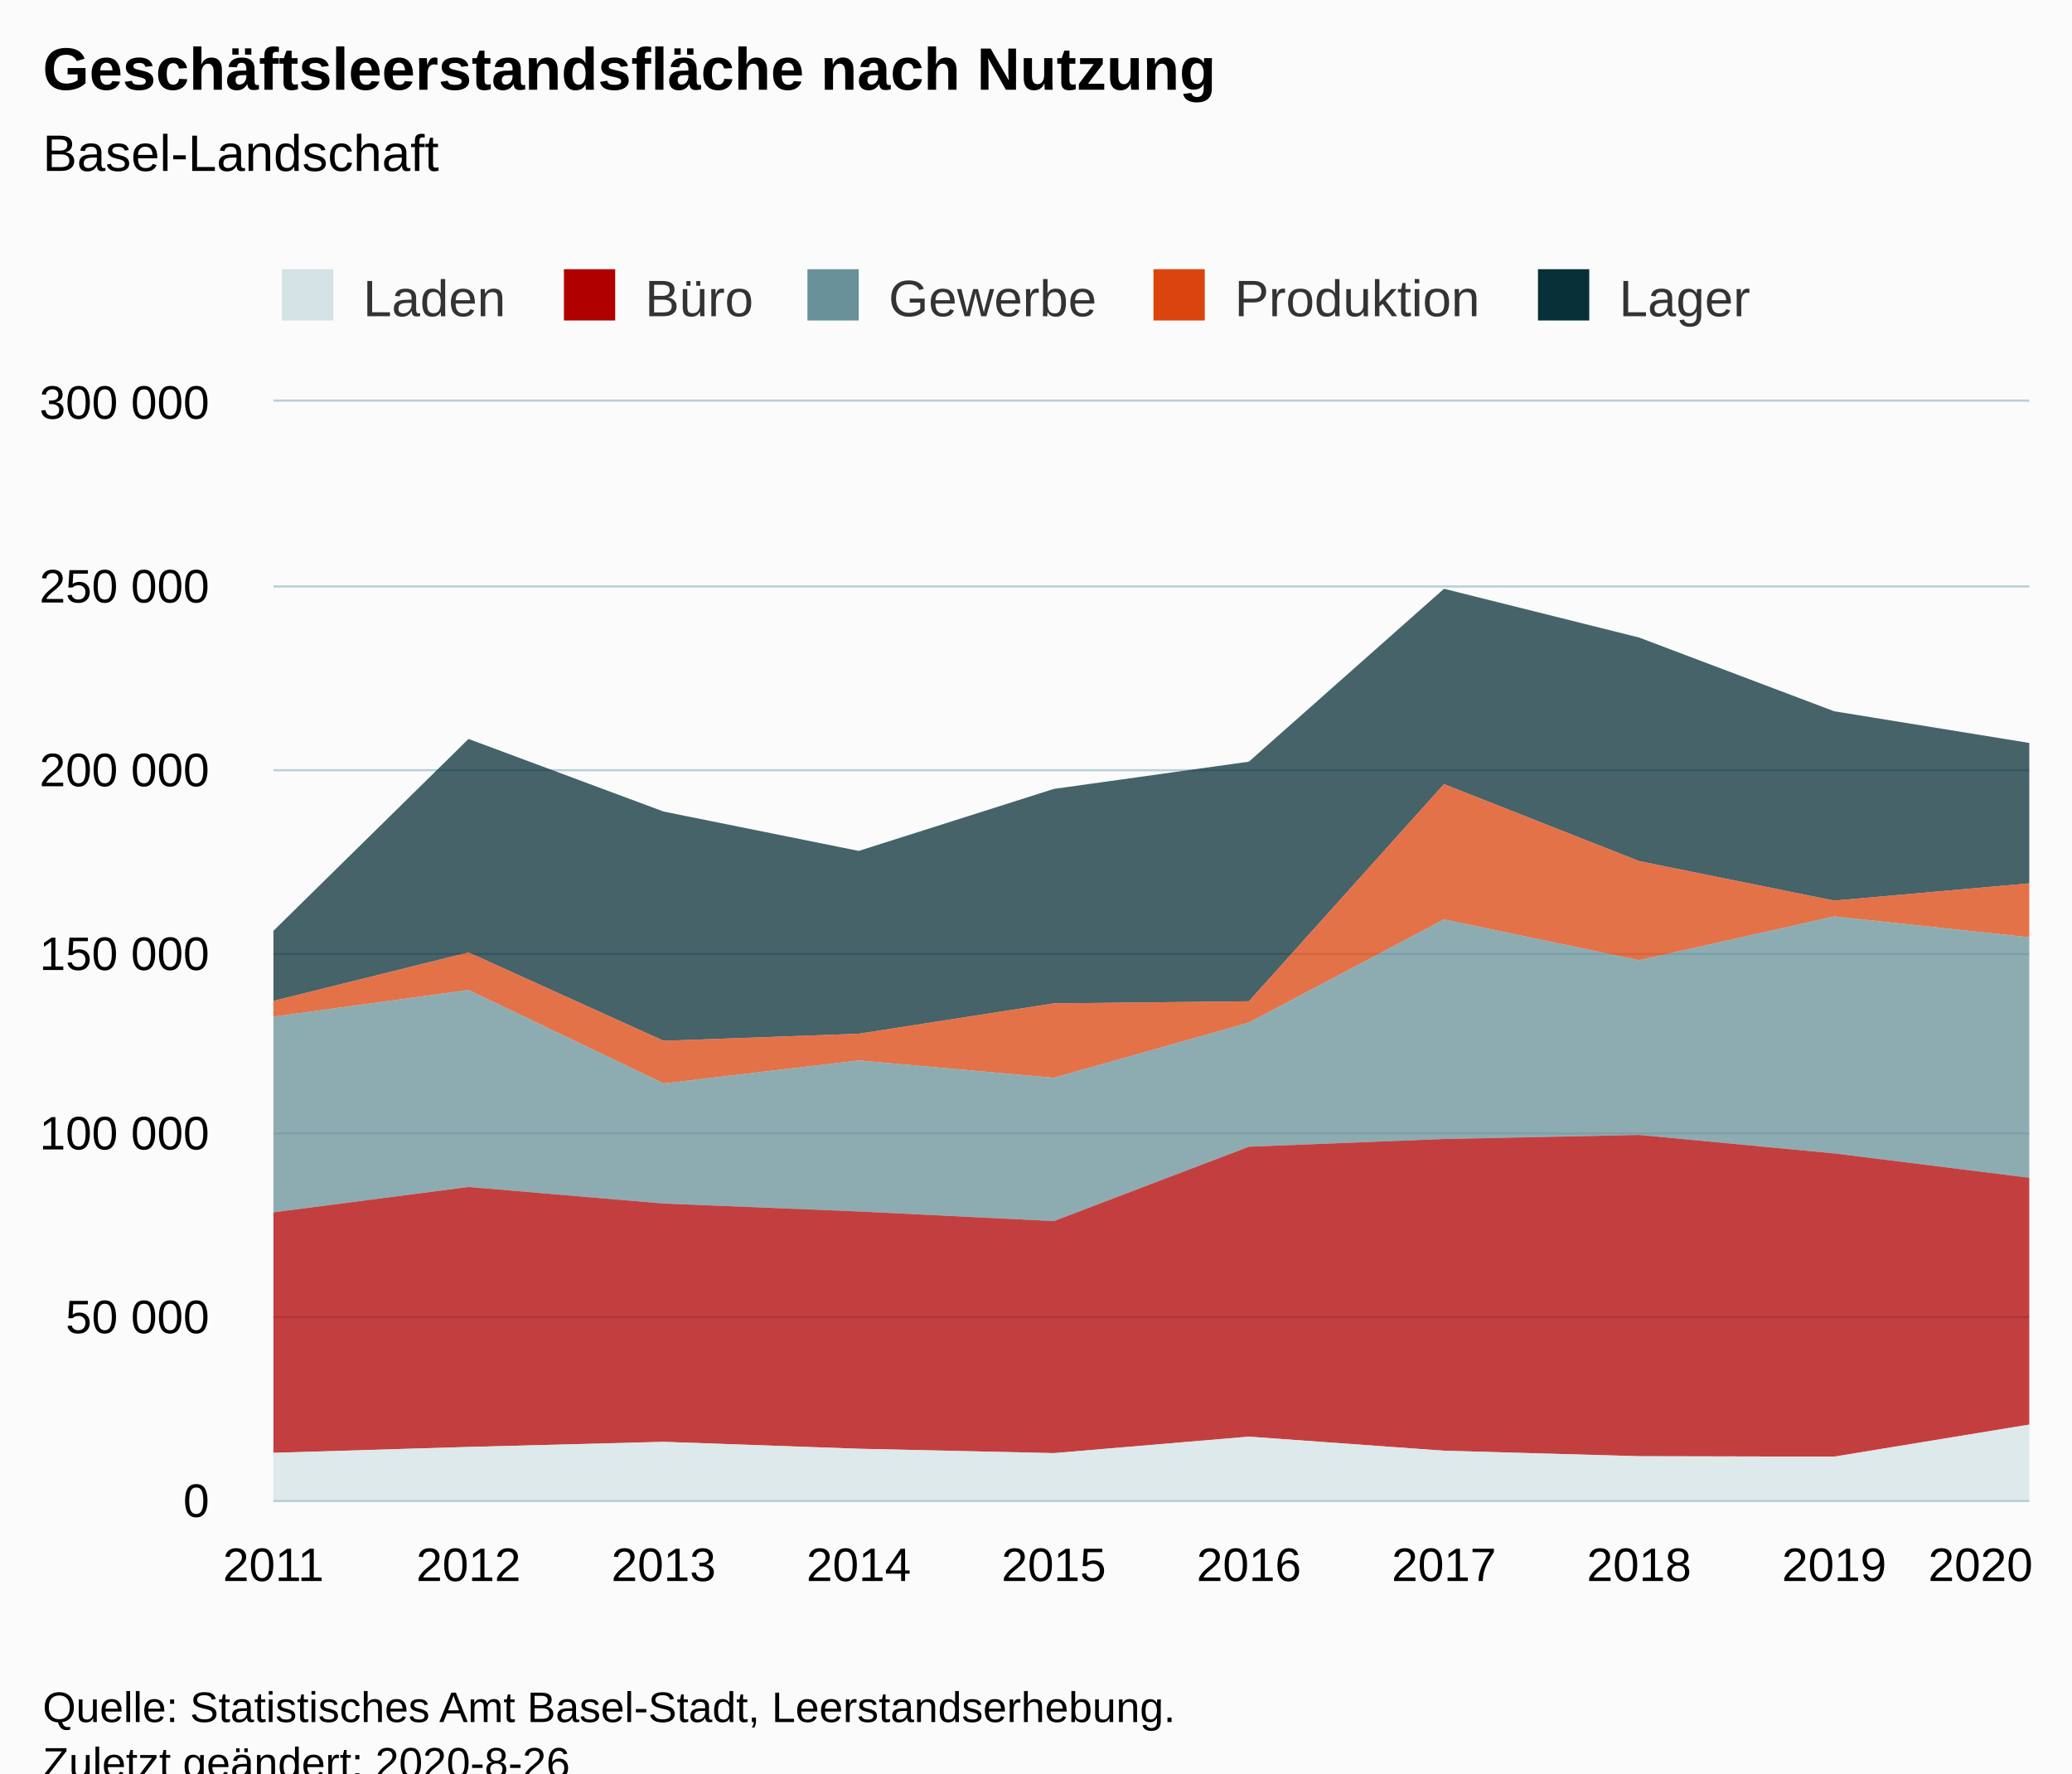
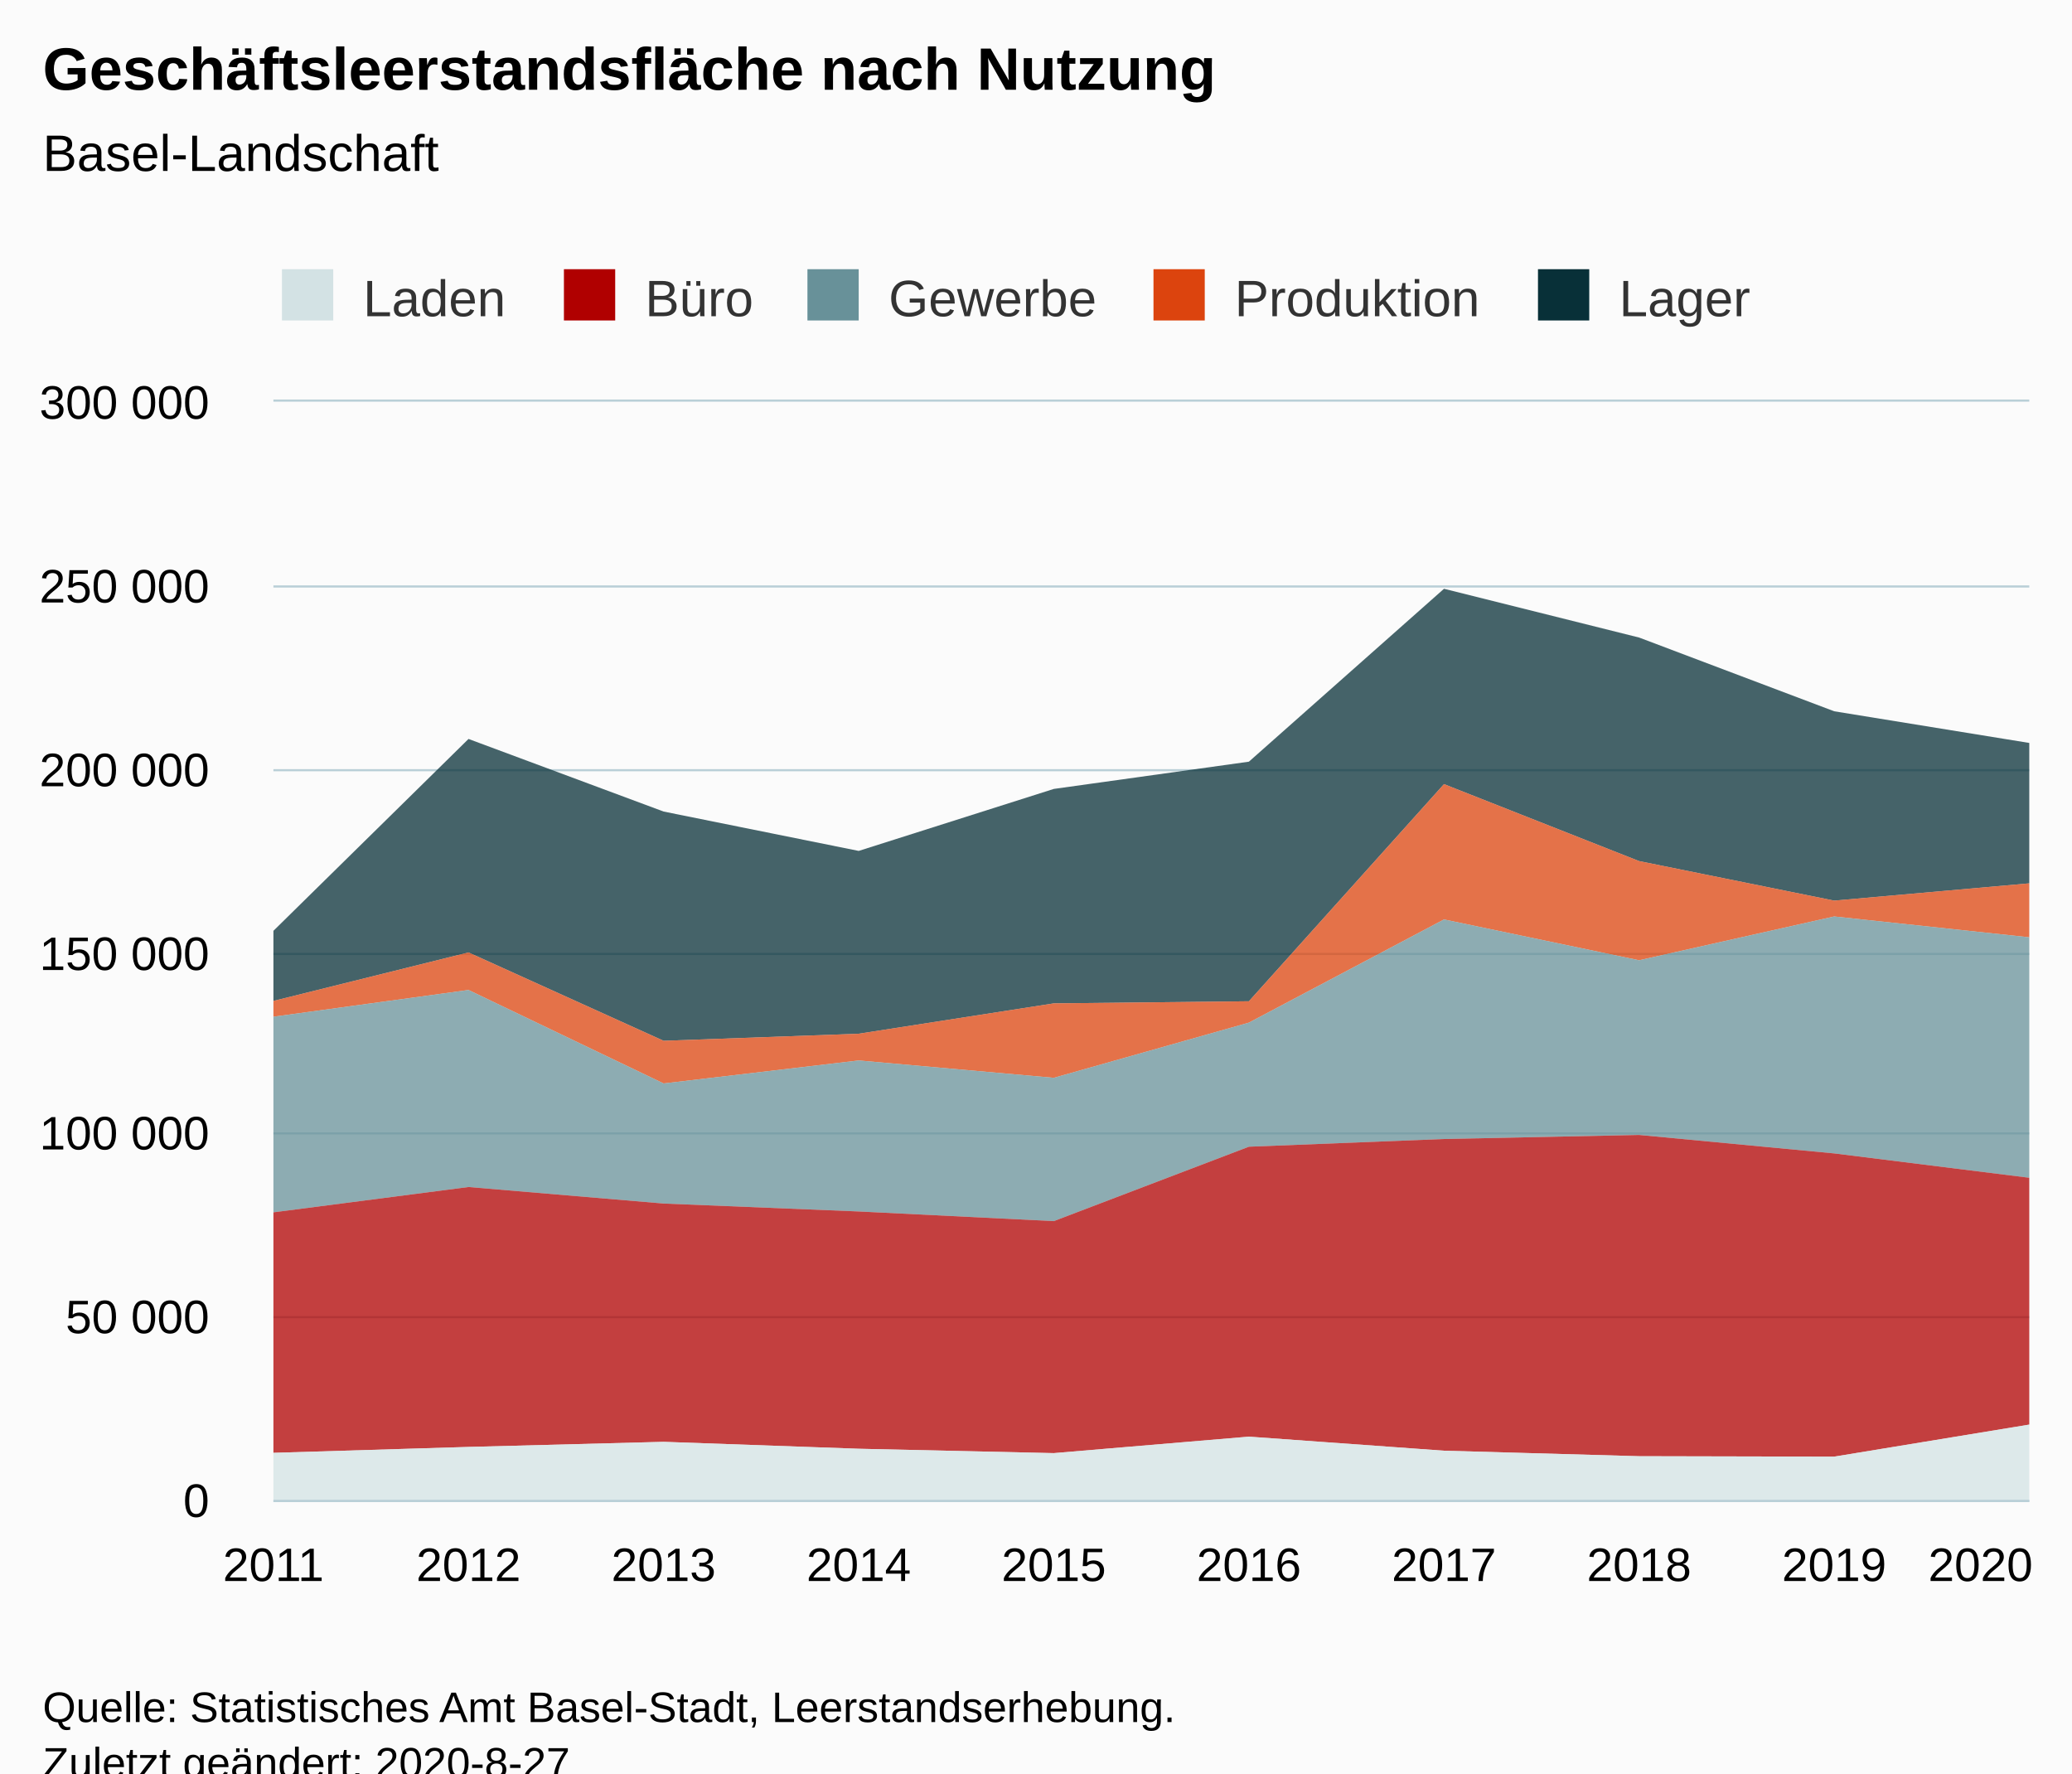
<svg xmlns="http://www.w3.org/2000/svg" version="1.1" class="highcharts-root" style="font-family:Arial;font-size:12px;" viewBox="0 0 485 415">
  <defs>
-     <clipPath id="highcharts-mymwa5p-6">
+     <clipPath id="highcharts-63ue7h7-6">
      <rect x="0" y="0" width="411" height="257" fill="none" />
    </clipPath>
-     <clipPath id="highcharts-mymwa5p-7">
+     <clipPath id="highcharts-63ue7h7-7">
      <rect x="0" y="0" width="411" height="257" fill="none" />
    </clipPath>
  </defs>
  <rect fill="#fbfbfb" class="highcharts-background" x="0" y="0" width="485" height="428" rx="0" ry="0" />
  <rect fill="none" class="highcharts-plot-background" x="64" y="94" width="411" height="257" />
  <g class="highcharts-pane-group" data-z-index="0" />
  <g class="highcharts-grid highcharts-xaxis-grid " data-z-index="1">
    <path fill="none" data-z-index="1" class="highcharts-grid-line" d="M 63.5 94 L 63.5 351" opacity="1" />
    <path fill="none" data-z-index="1" class="highcharts-grid-line" d="M 109.5 94 L 109.5 351" opacity="1" />
    <path fill="none" data-z-index="1" class="highcharts-grid-line" d="M 154.5 94 L 154.5 351" opacity="1" />
    <path fill="none" data-z-index="1" class="highcharts-grid-line" d="M 200.5 94 L 200.5 351" opacity="1" />
    <path fill="none" data-z-index="1" class="highcharts-grid-line" d="M 246.5 94 L 246.5 351" opacity="1" />
    <path fill="none" data-z-index="1" class="highcharts-grid-line" d="M 291.5 94 L 291.5 351" opacity="1" />
    <path fill="none" data-z-index="1" class="highcharts-grid-line" d="M 337.5 94 L 337.5 351" opacity="1" />
    <path fill="none" data-z-index="1" class="highcharts-grid-line" d="M 383.5 94 L 383.5 351" opacity="1" />
    <path fill="none" data-z-index="1" class="highcharts-grid-line" d="M 428.5 94 L 428.5 351" opacity="1" />
    <path fill="none" data-z-index="1" class="highcharts-grid-line" d="M 474.5 94 L 474.5 351" opacity="1" />
  </g>
  <g class="highcharts-grid highcharts-yaxis-grid " data-z-index="1">
    <path fill="none" stroke="#B9CFD7" stroke-width="0.5" data-z-index="1" class="highcharts-grid-line" d="M 64 351.25 L 475 351.25" opacity="1" />
    <path fill="none" stroke="#B9CFD7" stroke-width="0.5" data-z-index="1" class="highcharts-grid-line" d="M 64 308.25 L 475 308.25" opacity="1" />
    <path fill="none" stroke="#B9CFD7" stroke-width="0.5" data-z-index="1" class="highcharts-grid-line" d="M 64 265.25 L 475 265.25" opacity="1" />
    <path fill="none" stroke="#B9CFD7" stroke-width="0.5" data-z-index="1" class="highcharts-grid-line" d="M 64 223.25 L 475 223.25" opacity="1" />
    <path fill="none" stroke="#B9CFD7" stroke-width="0.5" data-z-index="1" class="highcharts-grid-line" d="M 64 180.25 L 475 180.25" opacity="1" />
    <path fill="none" stroke="#B9CFD7" stroke-width="0.5" data-z-index="1" class="highcharts-grid-line" d="M 64 137.25 L 475 137.25" opacity="1" />
    <path fill="none" stroke="#B9CFD7" stroke-width="0.5" data-z-index="1" class="highcharts-grid-line" d="M 64 93.75 L 475 93.75" opacity="1" />
  </g>
  <rect fill="none" class="highcharts-plot-border" data-z-index="1" x="64" y="94" width="411" height="257" />
  <g class="highcharts-axis highcharts-xaxis " data-z-index="2">
    <path fill="none" class="highcharts-axis-line" stroke="#B9CFD7" stroke-width="0.5" data-z-index="7" d="M 64 351.25 L 475 351.25" />
  </g>
  <g class="highcharts-axis highcharts-yaxis " data-z-index="2">
    <path fill="none" class="highcharts-axis-line" data-z-index="7" d="M 64 94 L 64 351" />
  </g>
  <g class="highcharts-series-group" data-z-index="3">
-     <g data-z-index="0.1" class="highcharts-series highcharts-series-0 highcharts-area-series " transform="translate(64,94) scale(1 1)" clip-path="url(#highcharts-mymwa5p-7)">
+     <g data-z-index="0.1" class="highcharts-series highcharts-series-0 highcharts-area-series " transform="translate(64,94) scale(1 1)" clip-path="url(#highcharts-63ue7h7-7)">
      <path fill="rgb(8,48,56)" fill-opacity="0.75" d="M 0 123.835 L 45.667 78.933 L 91.333 95.922 L 137 105.135 L 182.667 90.628 L 228.333 84.252 L 274 43.788 L 319.667 55.2 L 365.333 72.456 L 411 79.869 L 411 112.725 L 365.333 116.768 L 319.667 107.515 L 274 89.505 L 228.333 140.321 L 182.667 140.815 L 137 147.919 L 91.333 149.572 L 45.667 128.892 L 0 140.241" class="highcharts-area" data-z-index="0" />
      <path fill="none" d="M 0 123.835 L 45.667 78.933 L 91.333 95.922 L 137 105.135 L 182.667 90.628 L 228.333 84.252 L 274 43.788 L 319.667 55.2 L 365.333 72.456 L 411 79.869" class="highcharts-graph" data-z-index="1" stroke-linejoin="round" stroke-linecap="round" />
    </g>
    <g data-z-index="0.1" class="highcharts-markers highcharts-series-0 highcharts-area-series " transform="translate(64,94) scale(1 1)" clip-path="none" />
-     <g data-z-index="0.1" class="highcharts-series highcharts-series-1 highcharts-area-series " transform="translate(64,94) scale(1 1)" clip-path="url(#highcharts-mymwa5p-7)">
+     <g data-z-index="0.1" class="highcharts-series highcharts-series-1 highcharts-area-series " transform="translate(64,94) scale(1 1)" clip-path="url(#highcharts-63ue7h7-7)">
      <path fill="rgb(220,68,14)" fill-opacity="0.75" d="M 0 140.241 L 45.667 128.892 L 91.333 149.572 L 137 147.919 L 182.667 140.815 L 228.333 140.321 L 274 89.505 L 319.667 107.515 L 365.333 116.768 L 411 112.725 L 411 125.353 L 365.333 120.477 L 319.667 130.726 L 274 121.175 L 228.333 145.321 L 182.667 158.237 L 137 154.175 L 91.333 159.555 L 45.667 137.68 L 0 143.938" class="highcharts-area" data-z-index="0" />
      <path fill="none" d="M 0 140.241 L 45.667 128.892 L 91.333 149.572 L 137 147.919 L 182.667 140.815 L 228.333 140.321 L 274 89.505 L 319.667 107.515 L 365.333 116.768 L 411 112.725" class="highcharts-graph" data-z-index="1" stroke-linejoin="round" stroke-linecap="round" />
    </g>
    <g data-z-index="0.1" class="highcharts-markers highcharts-series-1 highcharts-area-series " transform="translate(64,94) scale(1 1)" clip-path="none" />
-     <g data-z-index="0.1" class="highcharts-series highcharts-series-2 highcharts-area-series " transform="translate(64,94) scale(1 1)" clip-path="url(#highcharts-mymwa5p-7)">
+     <g data-z-index="0.1" class="highcharts-series highcharts-series-2 highcharts-area-series " transform="translate(64,94) scale(1 1)" clip-path="url(#highcharts-63ue7h7-7)">
      <path fill="rgb(104,145,153)" fill-opacity="0.75" d="M 0 143.938 L 45.667 137.68 L 91.333 159.555 L 137 154.175 L 182.667 158.237 L 228.333 145.321 L 274 121.175 L 319.667 130.726 L 365.333 120.477 L 411 125.353 L 411 181.629 L 365.333 175.929 L 319.667 171.605 L 274 172.557 L 228.333 174.361 L 182.667 191.773 L 137 189.515 L 91.333 187.659 L 45.667 183.791 L 0 189.72" class="highcharts-area" data-z-index="0" />
      <path fill="none" d="M 0 143.938 L 45.667 137.68 L 91.333 159.555 L 137 154.175 L 182.667 158.237 L 228.333 145.321 L 274 121.175 L 319.667 130.726 L 365.333 120.477 L 411 125.353" class="highcharts-graph" data-z-index="1" stroke-linejoin="round" stroke-linecap="round" />
    </g>
    <g data-z-index="0.1" class="highcharts-markers highcharts-series-2 highcharts-area-series " transform="translate(64,94) scale(1 1)" clip-path="none" />
-     <g data-z-index="0.1" class="highcharts-series highcharts-series-3 highcharts-area-series " transform="translate(64,94) scale(1 1)" clip-path="url(#highcharts-mymwa5p-7)">
+     <g data-z-index="0.1" class="highcharts-series highcharts-series-3 highcharts-area-series " transform="translate(64,94) scale(1 1)" clip-path="url(#highcharts-63ue7h7-7)">
      <path fill="rgb(176,0,0)" fill-opacity="0.75" d="M 0 189.72 L 45.667 183.791 L 91.333 187.659 L 137 189.515 L 182.667 191.773 L 228.333 174.361 L 274 172.557 L 319.667 171.605 L 365.333 175.929 L 411 181.629 L 411 239.388 L 365.333 246.889 L 319.667 246.788 L 274 245.499 L 228.333 242.211 L 182.667 246.067 L 137 245.043 L 91.333 243.423 L 45.667 244.616 L 0 245.996" class="highcharts-area" data-z-index="0" />
      <path fill="none" d="M 0 189.72 L 45.667 183.791 L 91.333 187.659 L 137 189.515 L 182.667 191.773 L 228.333 174.361 L 274 172.557 L 319.667 171.605 L 365.333 175.929 L 411 181.629" class="highcharts-graph" data-z-index="1" stroke-linejoin="round" stroke-linecap="round" />
    </g>
    <g data-z-index="0.1" class="highcharts-markers highcharts-series-3 highcharts-area-series " transform="translate(64,94) scale(1 1)" clip-path="none" />
-     <g data-z-index="0.1" class="highcharts-series highcharts-series-4 highcharts-area-series " transform="translate(64,94) scale(1 1)" clip-path="url(#highcharts-mymwa5p-7)">
+     <g data-z-index="0.1" class="highcharts-series highcharts-series-4 highcharts-area-series " transform="translate(64,94) scale(1 1)" clip-path="url(#highcharts-63ue7h7-7)">
      <path fill="rgb(211,226,228)" fill-opacity="0.75" d="M 0 245.996 L 45.667 244.616 L 91.333 243.423 L 137 245.043 L 182.667 246.067 L 228.333 242.211 L 274 245.499 L 319.667 246.788 L 365.333 246.889 L 411 239.388 L 411 257 L 365.333 257 L 319.667 257 L 274 257 L 228.333 257 L 182.667 257 L 137 257 L 91.333 257 L 45.667 257 L 0 257" class="highcharts-area" data-z-index="0" />
      <path fill="none" d="M 0 245.996 L 45.667 244.616 L 91.333 243.423 L 137 245.043 L 182.667 246.067 L 228.333 242.211 L 274 245.499 L 319.667 246.788 L 365.333 246.889 L 411 239.388" class="highcharts-graph" data-z-index="1" stroke-linejoin="round" stroke-linecap="round" />
    </g>
    <g data-z-index="0.1" class="highcharts-markers highcharts-series-4 highcharts-area-series " transform="translate(64,94) scale(1 1)" clip-path="none" />
  </g>
  <text x="10" text-anchor="start" class="highcharts-title" data-z-index="4" style="color:#000000;font-size:14px;font-weight:bold;fill:#000000;" y="21">
    <tspan>Geschäftsleerstandsfläche nach Nutzung</tspan>
  </text>
  <text x="10" text-anchor="start" class="highcharts-subtitle" data-z-index="4" style="color:#000000;font-size:12px;font-weight:normal;fill:#000000;" y="40">
    <tspan>Basel-Landschaft</tspan>
  </text>
  <g class="highcharts-legend" data-z-index="7" transform="translate(56,56)">
    <rect fill="none" class="highcharts-legend-box" rx="0" ry="0" x="0" y="0" width="363" height="26" visibility="visible" />
    <g data-z-index="1">
      <g>
        <g class="highcharts-legend-item highcharts-area-series highcharts-color-undefined highcharts-series-4" data-z-index="1" transform="translate(8,3)">
          <text x="21" style="color:#333333;font-size:12px;font-weight:normal;cursor:pointer;fill:#333333;" text-anchor="start" data-z-index="2" y="15">
            <tspan>Laden</tspan>
          </text>
          <rect x="2" y="4" width="12" height="12" fill="#D3E2E4" class="highcharts-point" data-z-index="3" />
        </g>
        <g class="highcharts-legend-item highcharts-area-series highcharts-color-undefined highcharts-series-3" data-z-index="1" transform="translate(74,3)">
          <text x="21" y="15" style="color:#333333;font-size:12px;font-weight:normal;cursor:pointer;fill:#333333;" text-anchor="start" data-z-index="2">
            <tspan>Büro</tspan>
          </text>
          <rect x="2" y="4" width="12" height="12" fill="#B00000" class="highcharts-point" data-z-index="3" />
        </g>
        <g class="highcharts-legend-item highcharts-area-series highcharts-color-undefined highcharts-series-2" data-z-index="1" transform="translate(131,3)">
          <text x="21" y="15" style="color:#333333;font-size:12px;font-weight:normal;cursor:pointer;fill:#333333;" text-anchor="start" data-z-index="2">
            <tspan>Gewerbe</tspan>
          </text>
          <rect x="2" y="4" width="12" height="12" fill="#689199" class="highcharts-point" data-z-index="3" />
        </g>
        <g class="highcharts-legend-item highcharts-area-series highcharts-color-undefined highcharts-series-1" data-z-index="1" transform="translate(212,3)">
          <text x="21" y="15" style="color:#333333;font-size:12px;font-weight:normal;cursor:pointer;fill:#333333;" text-anchor="start" data-z-index="2">
            <tspan>Produktion</tspan>
          </text>
          <rect x="2" y="4" width="12" height="12" fill="#DC440E" class="highcharts-point" data-z-index="3" />
        </g>
        <g class="highcharts-legend-item highcharts-area-series highcharts-color-undefined highcharts-series-0" data-z-index="1" transform="translate(302,3)">
          <text x="21" y="15" style="color:#333333;font-size:12px;font-weight:normal;cursor:pointer;fill:#333333;" text-anchor="start" data-z-index="2">
            <tspan>Lager</tspan>
          </text>
          <rect x="2" y="4" width="12" height="12" fill="#083038" class="highcharts-point" data-z-index="3" />
        </g>
      </g>
    </g>
  </g>
  <g class="highcharts-axis-labels highcharts-xaxis-labels " data-z-index="7">
    <text x="64" style="color:#000000;cursor:default;font-size:11px;fill:#000000;" text-anchor="middle" transform="translate(0,0)" y="370" opacity="1">2011</text>
    <text x="109.667" style="color:#000000;cursor:default;font-size:11px;fill:#000000;" text-anchor="middle" transform="translate(0,0)" y="370" opacity="1">2012</text>
    <text x="155.333" style="color:#000000;cursor:default;font-size:11px;fill:#000000;" text-anchor="middle" transform="translate(0,0)" y="370" opacity="1">2013</text>
    <text x="201" style="color:#000000;cursor:default;font-size:11px;fill:#000000;" text-anchor="middle" transform="translate(0,0)" y="370" opacity="1">2014</text>
    <text x="246.667" style="color:#000000;cursor:default;font-size:11px;fill:#000000;" text-anchor="middle" transform="translate(0,0)" y="370" opacity="1">2015</text>
    <text x="292.333" style="color:#000000;cursor:default;font-size:11px;fill:#000000;" text-anchor="middle" transform="translate(0,0)" y="370" opacity="1">2016</text>
    <text x="338" style="color:#000000;cursor:default;font-size:11px;fill:#000000;" text-anchor="middle" transform="translate(0,0)" y="370" opacity="1">2017</text>
    <text x="383.667" style="color:#000000;cursor:default;font-size:11px;fill:#000000;" text-anchor="middle" transform="translate(0,0)" y="370" opacity="1">2018</text>
    <text x="429.333" style="color:#000000;cursor:default;font-size:11px;fill:#000000;" text-anchor="middle" transform="translate(0,0)" y="370" opacity="1">2019</text>
    <text x="463.583" style="color:#000000;cursor:default;font-size:11px;fill:#000000;" text-anchor="middle" transform="translate(0,0)" y="370" opacity="1">
      <tspan>2020</tspan>
    </text>
  </g>
  <g class="highcharts-axis-labels highcharts-yaxis-labels " data-z-index="7">
    <text x="49" style="color:#000000;cursor:default;font-size:11px;fill:#000000;" text-anchor="end" transform="translate(0,0)" y="355" opacity="1">0</text>
    <text x="49" style="color:#000000;cursor:default;font-size:11px;fill:#000000;" text-anchor="end" transform="translate(0,0)" y="312" opacity="1">
      <tspan>50 000</tspan>
    </text>
    <text x="49" style="color:#000000;cursor:default;font-size:11px;fill:#000000;" text-anchor="end" transform="translate(0,0)" y="269" opacity="1">
      <tspan>100 000</tspan>
    </text>
    <text x="49" style="color:#000000;cursor:default;font-size:11px;fill:#000000;" text-anchor="end" transform="translate(0,0)" y="227" opacity="1">
      <tspan>150 000</tspan>
    </text>
    <text x="49" style="color:#000000;cursor:default;font-size:11px;fill:#000000;" text-anchor="end" transform="translate(0,0)" y="184" opacity="1">
      <tspan>200 000</tspan>
    </text>
    <text x="49" style="color:#000000;cursor:default;font-size:11px;fill:#000000;" text-anchor="end" transform="translate(0,0)" y="141" opacity="1">
      <tspan>250 000</tspan>
    </text>
    <text x="49" style="color:#000000;cursor:default;font-size:11px;fill:#000000;" text-anchor="end" transform="translate(0,0)" y="98" opacity="1">
      <tspan>300 000</tspan>
    </text>
  </g>
  <text x="10" class="highcharts-credits" text-anchor="start" data-z-index="8" style="cursor:default;color:#000000;font-size:10px;fill:#000000;" y="403">
    <tspan>Quelle: Statistisches Amt Basel-Stadt, Leerstandserhebung.</tspan>
-     <tspan x="10" dy="13">Zuletzt geändert: 2020-8-26</tspan>
+     <tspan x="10" dy="13">Zuletzt geändert: 2020-8-27</tspan>
  </text>
</svg>
